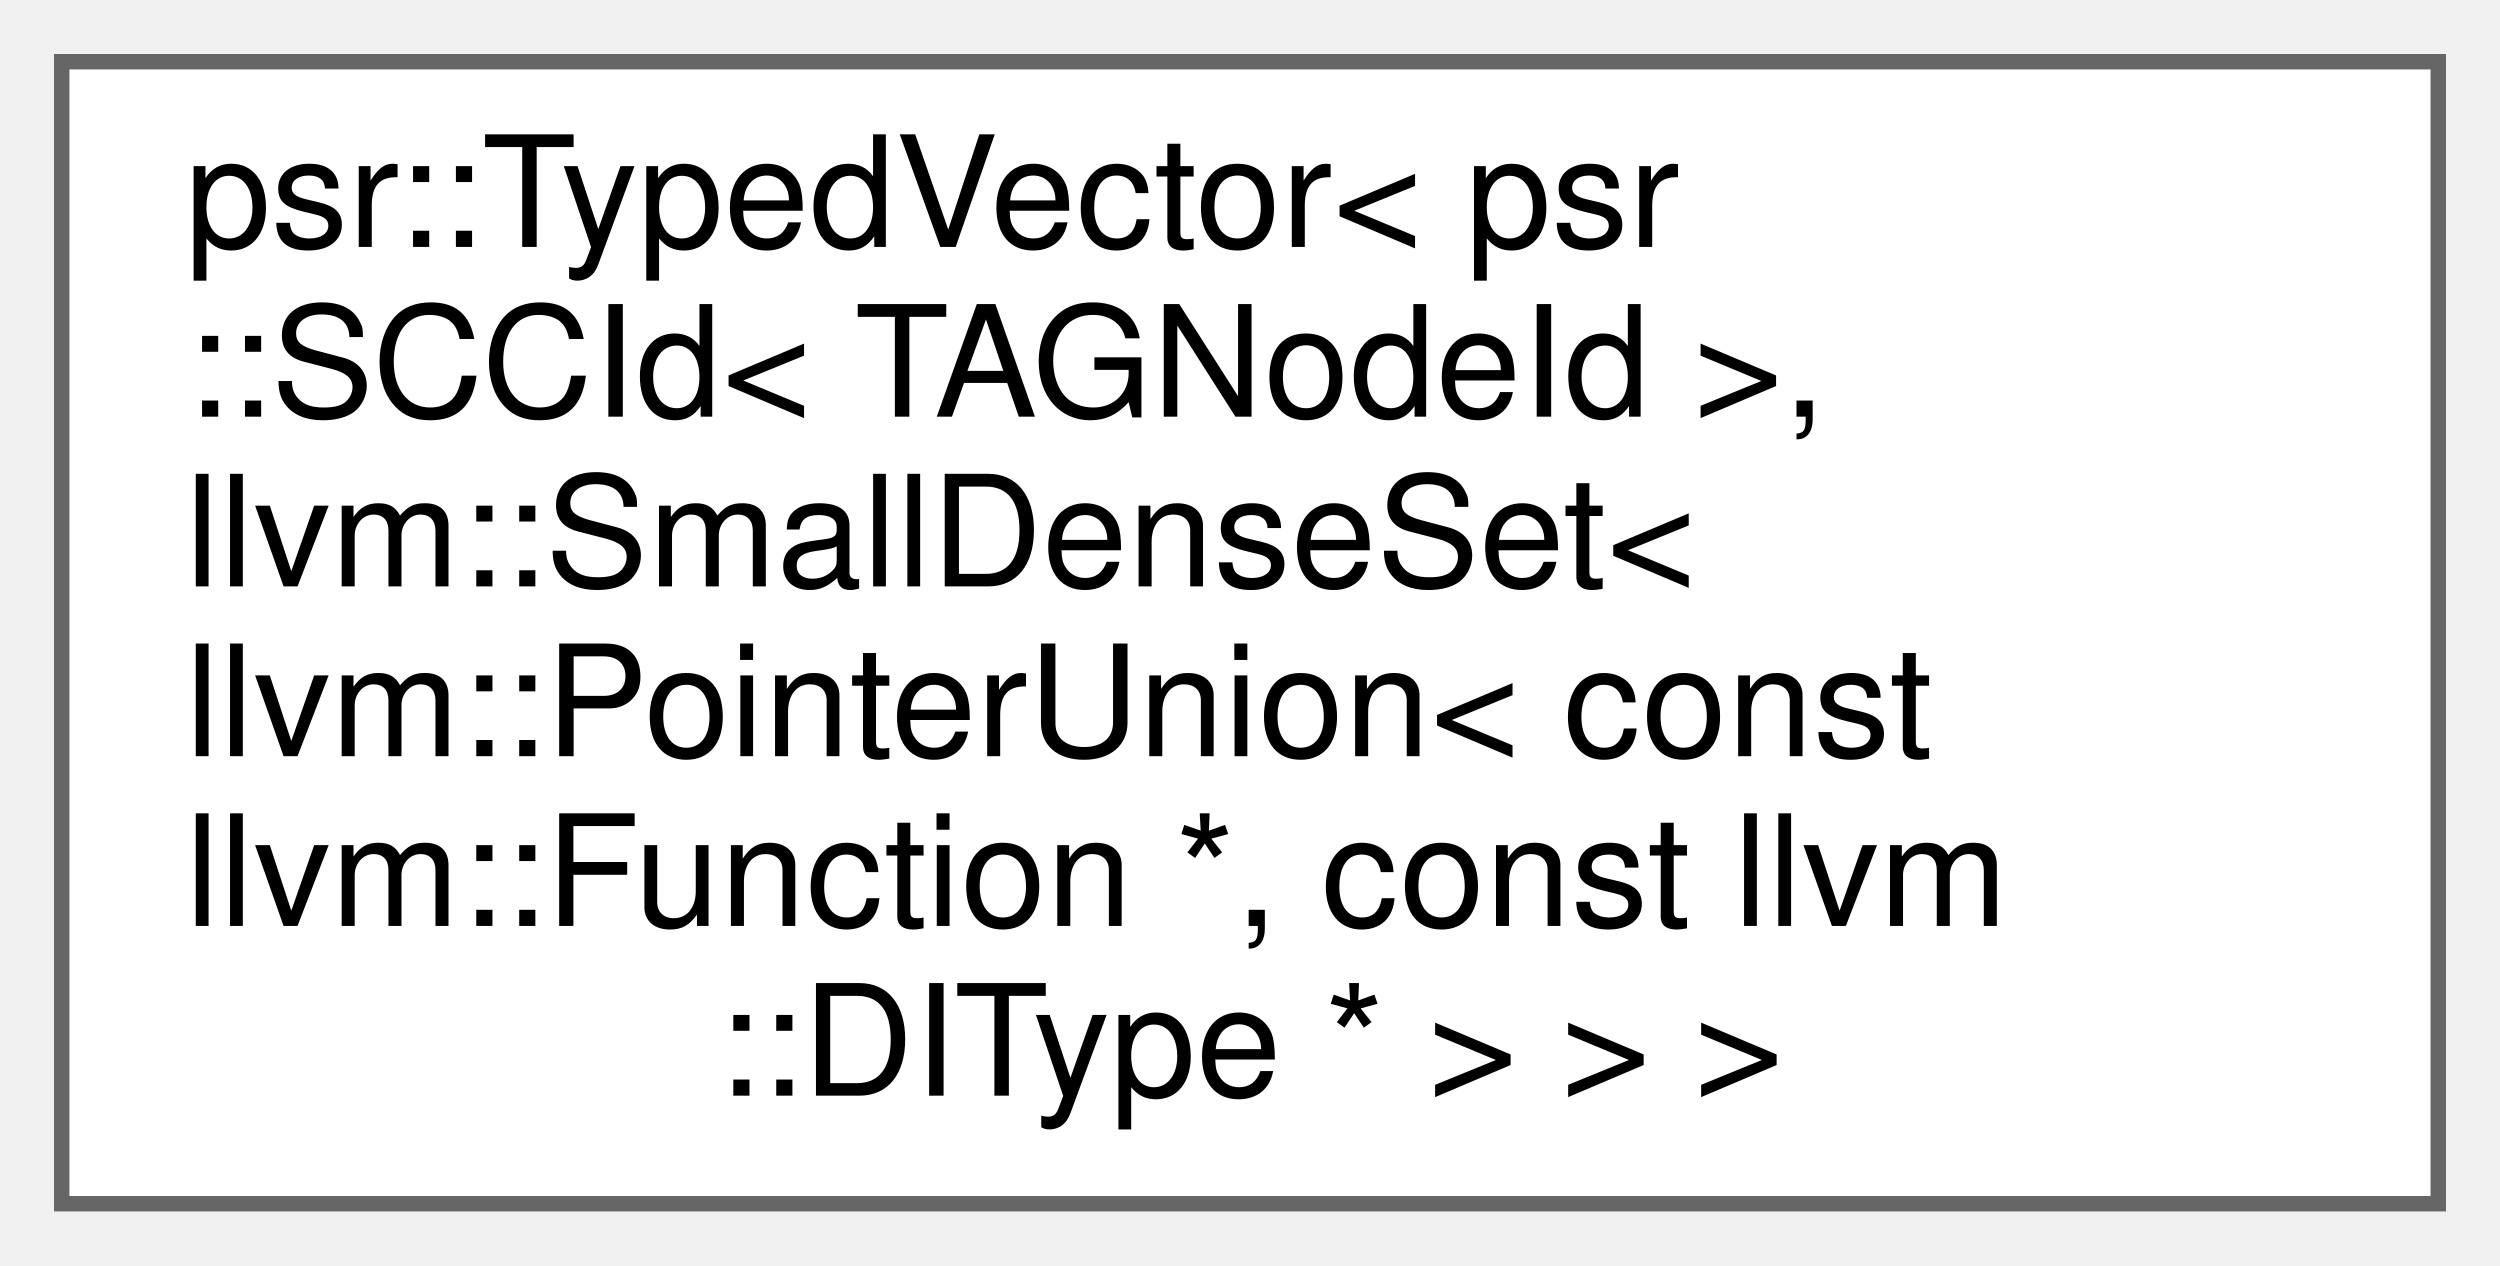
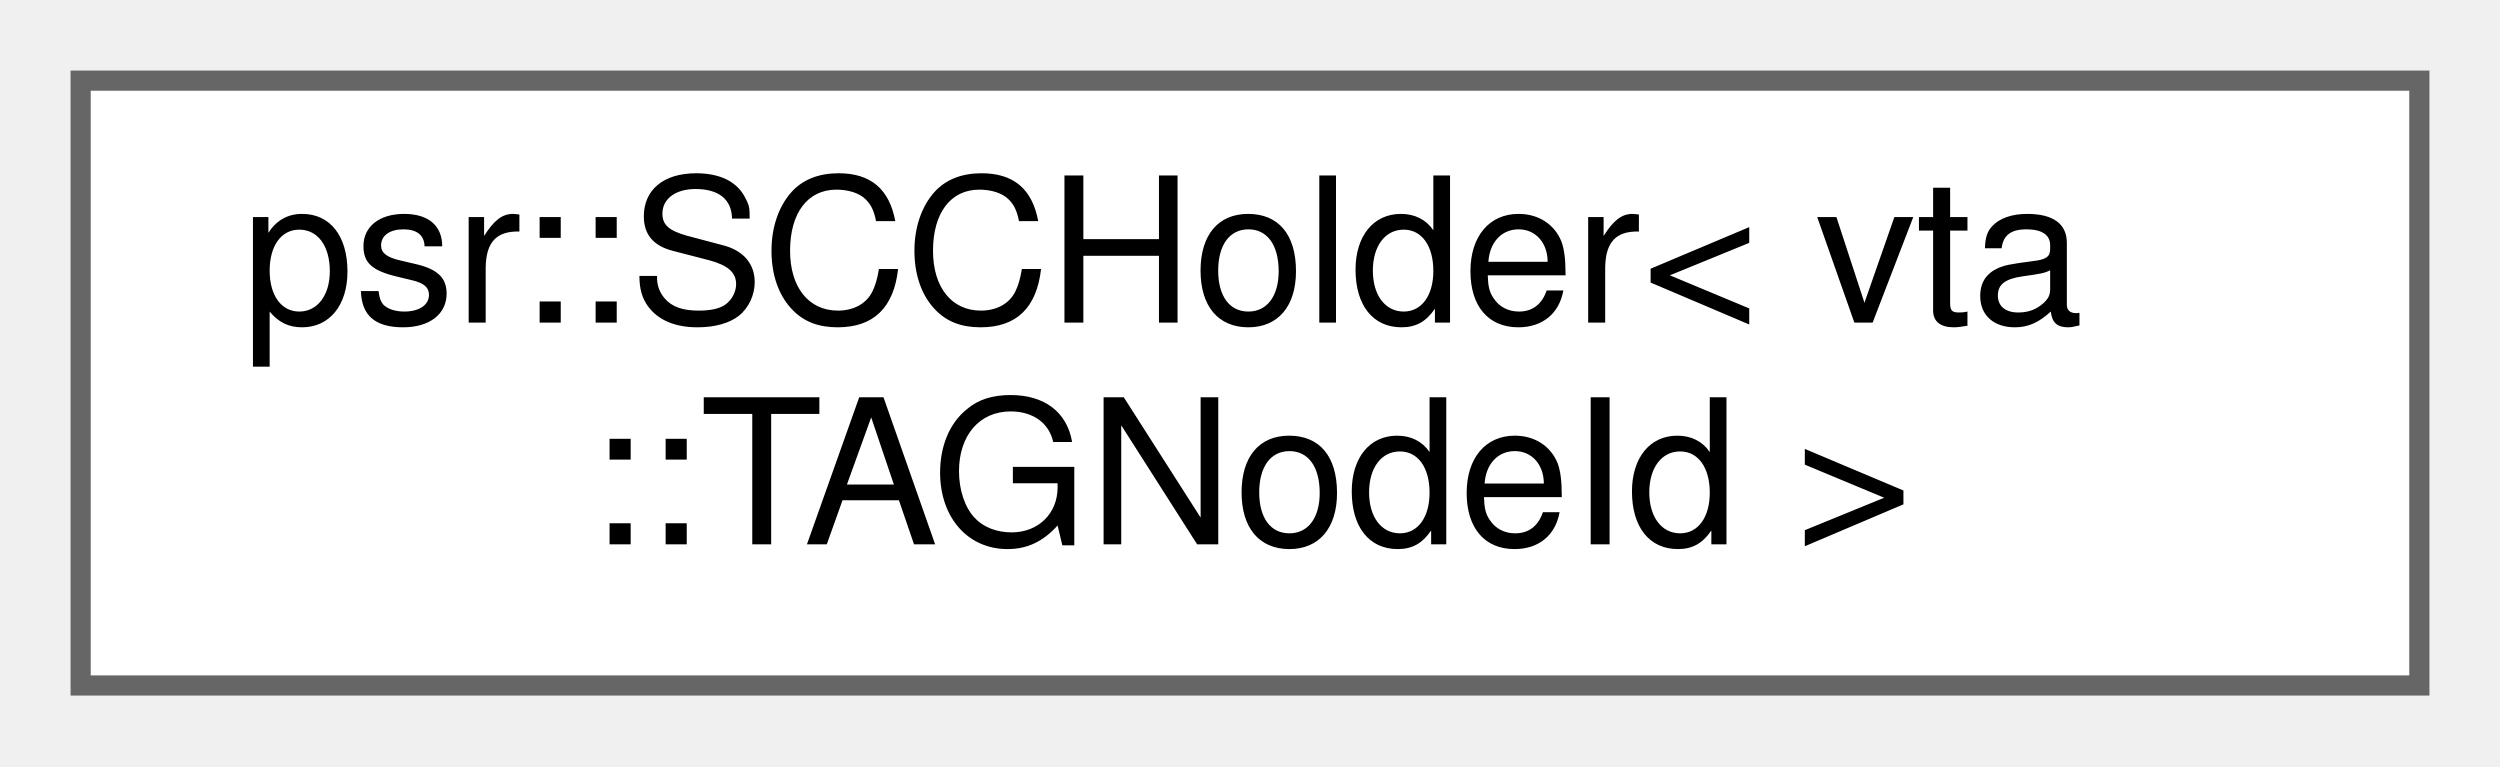
- <svg xmlns="http://www.w3.org/2000/svg" xmlns:xlink="http://www.w3.org/1999/xlink" width="162pt" height="82pt" viewBox="0.00 0.00 162.00 82.00">
-   <g id="graph0" class="graph" transform="scale(1 1) rotate(0) translate(4 78)">
+ <svg xmlns="http://www.w3.org/2000/svg" xmlns:xlink="http://www.w3.org/1999/xlink" width="124pt" height="38pt" viewBox="0.00 0.00 124.00 38.00">
+   <g id="graph0" class="graph" transform="scale(1 1) rotate(0) translate(4 34)">
    <g id="Node000000" class="node">
      <g id="a_Node000000">
-         <a xlink:href="classpsr_1_1TypedVector.html" target="_top" xlink:title=" ">
-           <polygon fill="white" stroke="#666666" points="154,-74 0,-74 0,0 154,0 154,-74" />
-           <text text-anchor="start" x="8" y="-62" font-family="Helvetica,sans-Serif" font-size="10.00">psr::TypedVector&lt; psr</text>
-           <text text-anchor="start" x="8" y="-51" font-family="Helvetica,sans-Serif" font-size="10.00">::SCCId&lt; TAGNodeId &gt;,</text>
-           <text text-anchor="start" x="8" y="-40" font-family="Helvetica,sans-Serif" font-size="10.00"> llvm::SmallDenseSet&lt;</text>
-           <text text-anchor="start" x="8" y="-29" font-family="Helvetica,sans-Serif" font-size="10.00"> llvm::PointerUnion&lt; const</text>
-           <text text-anchor="start" x="8" y="-18" font-family="Helvetica,sans-Serif" font-size="10.00"> llvm::Function *, const llvm</text>
-           <text text-anchor="middle" x="77" y="-7" font-family="Helvetica,sans-Serif" font-size="10.00">::DIType * &gt; &gt; &gt;</text>
+         <a xlink:href="structpsr_1_1SCCHolder.html" target="_top" xlink:title=" ">
+           <polygon fill="white" stroke="#666666" points="116,-30 0,-30 0,0 116,0 116,-30" />
+           <text text-anchor="start" x="8" y="-18" font-family="Helvetica,sans-Serif" font-size="10.00">psr::SCCHolder&lt; vta</text>
+           <text text-anchor="middle" x="58" y="-7" font-family="Helvetica,sans-Serif" font-size="10.00">::TAGNodeId &gt;</text>
        </a>
      </g>
    </g>
  </g>
</svg>
